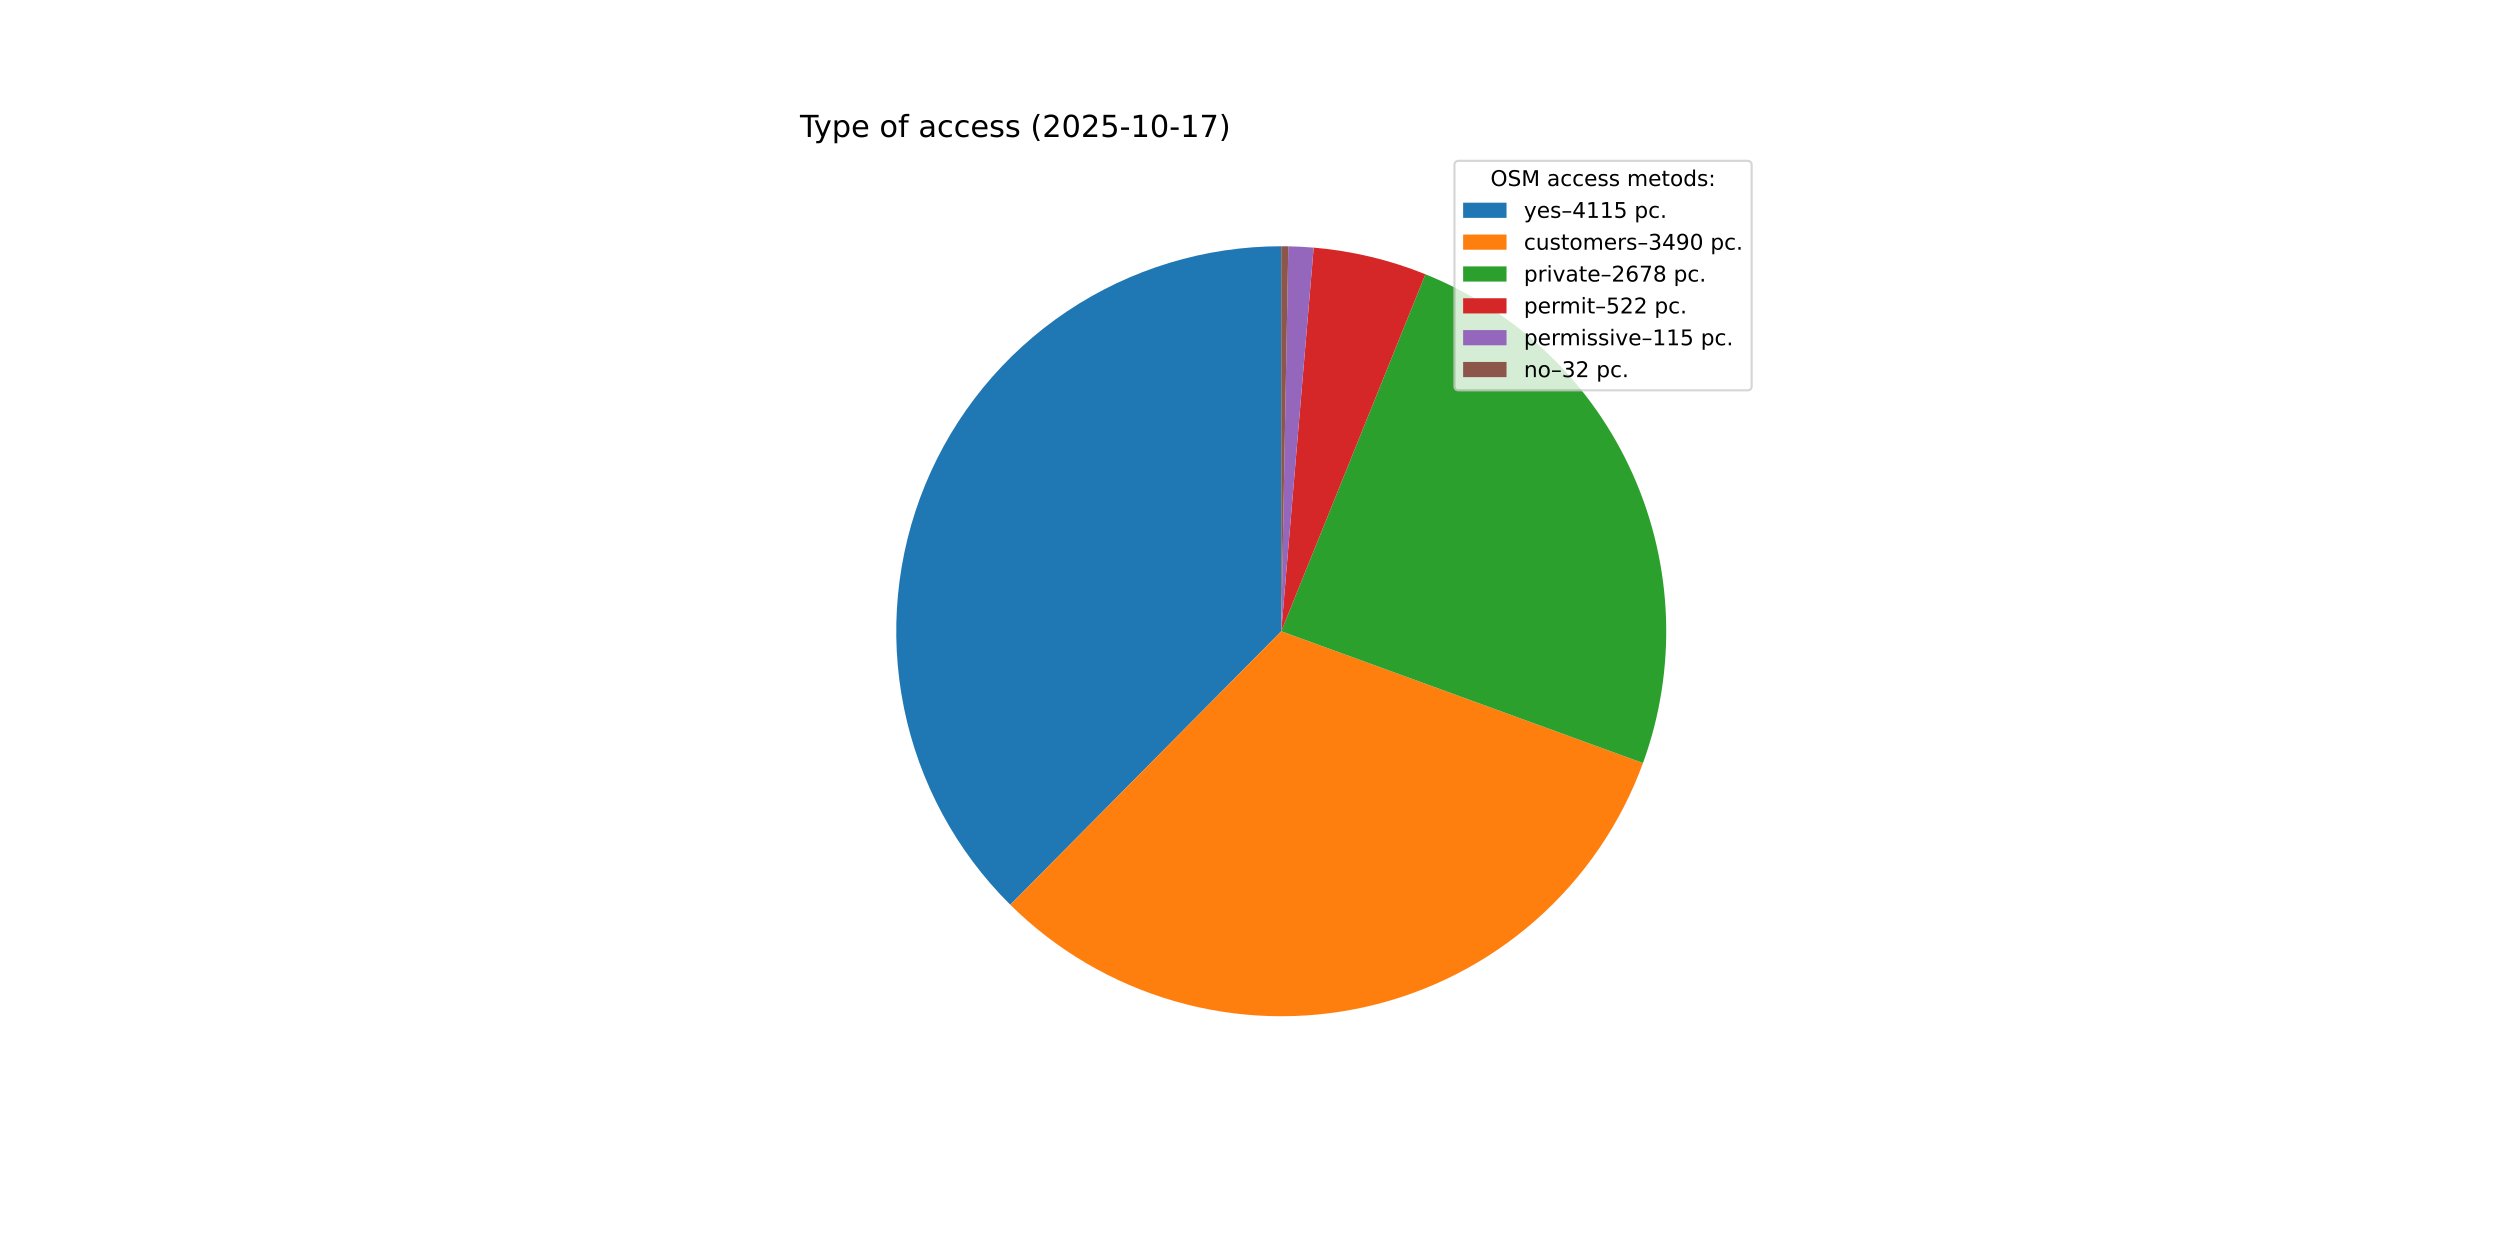
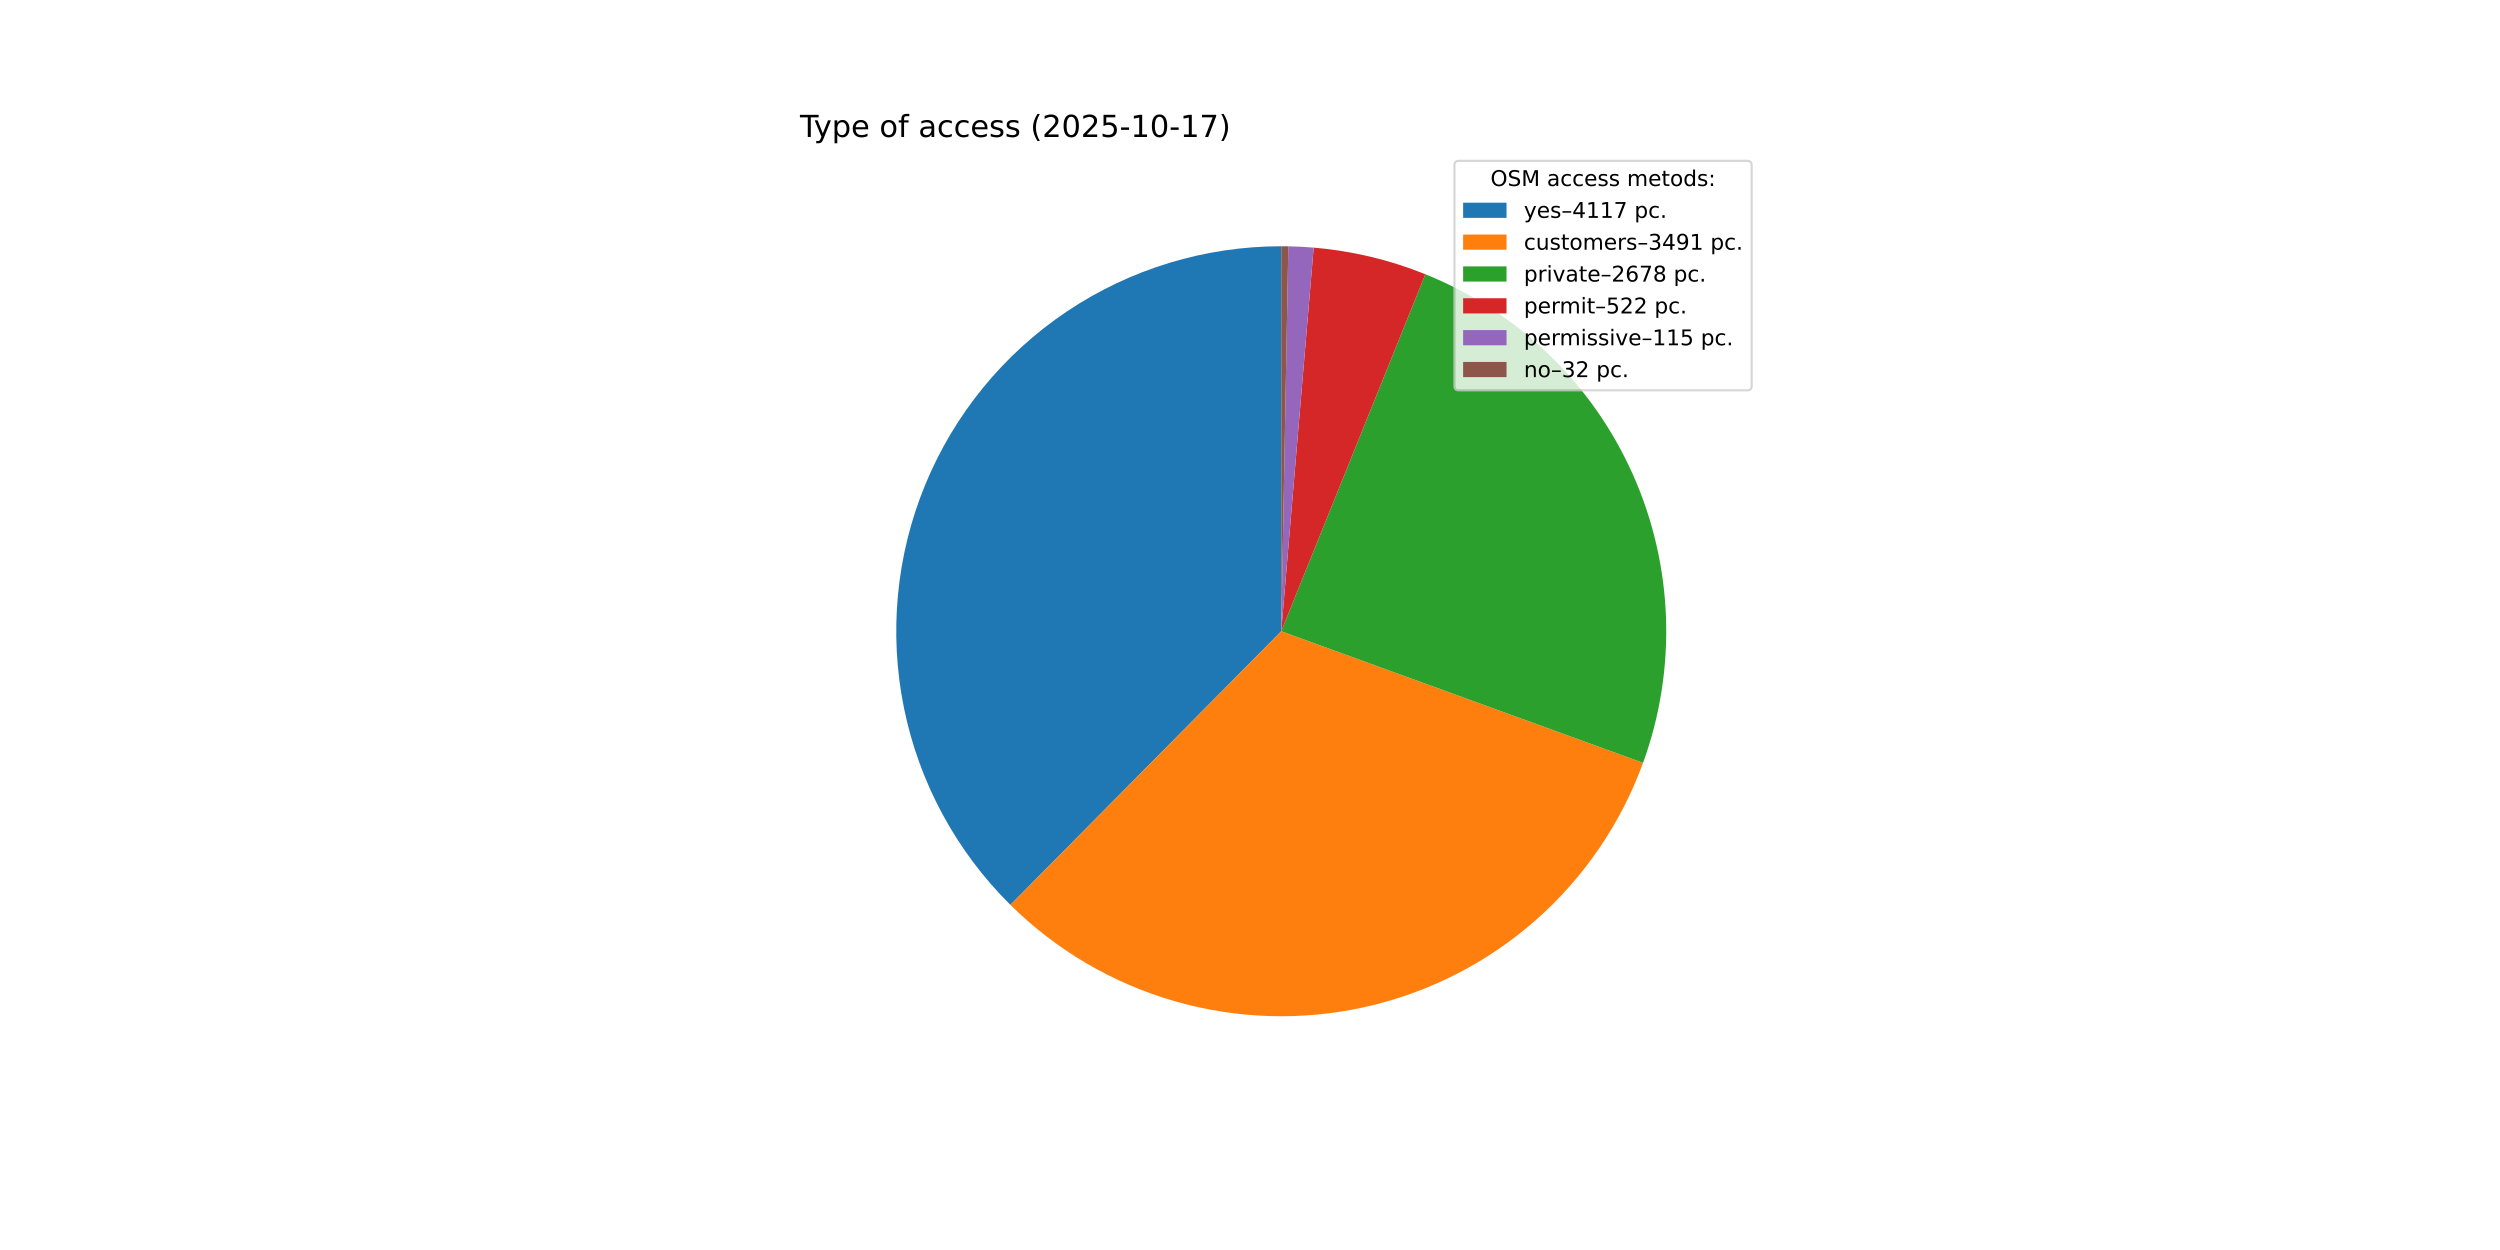
<svg xmlns="http://www.w3.org/2000/svg" xmlns:xlink="http://www.w3.org/1999/xlink" width="1152pt" height="576pt" viewBox="0 0 1152 576" version="1.1">
  <defs>
    <style type="text/css">*{stroke-linejoin: round; stroke-linecap: butt}</style>
  </defs>
  <g id="figure_1">
    <g id="patch_1">
      <path d="M 0 576  L 1152 576  L 1152 0  L 0 0  z " style="fill: #ffffff" />
    </g>
    <g id="axes_1">
      <g id="patch_2">
-         <path d="M 590.4 113.472  C 555.247 113.472 520.875 123.92 491.668 143.484  C 462.462 163.047 439.719 190.857 426.341 223.365  C 412.963 255.873 409.544 291.636 416.521 326.089  C 423.498 360.543 440.56 392.158 465.531 416.901  L 590.4 290.88  z " style="fill: #1f77b4" />
+         <path d="M 590.4 113.472  C 555.239 113.472 520.86 123.925 491.65 143.496  C 462.44 163.068 439.697 190.888 426.324 223.406  C 412.951 255.925 409.543 291.696 416.534 326.155  C 423.525 360.613 440.605 392.228 465.594 416.963  L 590.4 290.88  z " style="fill: #1f77b4" />
      </g>
      <g id="patch_3">
-         <path d="M 465.531 416.901  C 486.667 437.844 512.735 453.136 541.329 461.366  C 569.923 469.597 600.133 470.502 629.168 464  C 658.203 457.498 685.142 443.795 707.494 424.156  C 729.847 404.517 746.904 379.567 757.09 351.61  L 590.4 290.88  z " style="fill: #ff7f0e" />
+         <path d="M 465.594 416.963  C 486.74 437.896 512.817 453.176 541.416 461.391  C 570.014 469.607 600.224 470.497 629.257 463.98  C 658.289 457.463 685.221 443.746 707.564 424.095  C 729.906 404.445 746.951 379.485 757.122 351.523  L 590.4 290.88  z " style="fill: #ff7f0e" />
      </g>
      <g id="patch_4">
-         <path d="M 757.09 351.61  C 772.829 308.41 771.174 260.739 752.476 218.734  C 733.778 176.729 699.464 143.596 656.831 126.379  L 590.4 290.88  z " style="fill: #2ca02c" />
+         <path d="M 757.122 351.523  C 772.834 308.326 771.159 260.67 752.453 218.683  C 733.747 176.696 699.437 143.58 656.814 126.372  L 590.4 290.88  z " style="fill: #2ca02c" />
      </g>
      <g id="patch_5">
-         <path d="M 656.831 126.379  C 648.617 123.062 640.165 120.365 631.548 118.31  C 622.93 116.255 614.171 114.849 605.344 114.103  L 590.4 290.88  z " style="fill: #d62728" />
+         <path d="M 656.814 126.372  C 648.601 123.057 640.152 120.361 631.537 118.307  C 622.921 116.254 614.165 114.848 605.34 114.102  L 590.4 290.88  z " style="fill: #d62728" />
      </g>
      <g id="patch_6">
-         <path d="M 605.344 114.103  C 603.4 113.938 601.454 113.806 599.505 113.706  C 597.557 113.606 595.607 113.538 593.657 113.502  L 590.4 290.88  z " style="fill: #9467bd" />
+         <path d="M 605.34 114.102  C 603.396 113.938 601.45 113.806 599.503 113.706  C 597.555 113.606 595.606 113.538 593.656 113.502  L 590.4 290.88  z " style="fill: #9467bd" />
      </g>
      <g id="patch_7">
-         <path d="M 593.657 113.502  C 593.114 113.492 592.571 113.484 592.029 113.479  C 591.486 113.474 590.943 113.472 590.4 113.472  L 590.4 290.88  z " style="fill: #8c564b" />
+         <path d="M 593.656 113.502  C 593.113 113.492 592.571 113.484 592.028 113.479  C 591.485 113.474 590.943 113.472 590.4 113.472  L 590.4 290.88  z " style="fill: #8c564b" />
      </g>
      <g id="matplotlib.axis_1" />
      <g id="matplotlib.axis_2" />
      <g id="text_1">
        <g transform="translate(368.64 63.12) scale(0.14 -0.14)">
          <defs>
            <path id="DejaVuSans-54" d="M -19 4666  L 3928 4666  L 3928 4134  L 2272 4134  L 2272 0  L 1638 0  L 1638 4134  L -19 4134  L -19 4666  z " transform="scale(0.015625)" />
            <path id="DejaVuSans-79" d="M 2059 -325  Q 1816 -950 1584 -1140  Q 1353 -1331 966 -1331  L 506 -1331  L 506 -850  L 844 -850  Q 1081 -850 1212 -737  Q 1344 -625 1503 -206  L 1606 56  L 191 3500  L 800 3500  L 1894 763  L 2988 3500  L 3597 3500  L 2059 -325  z " transform="scale(0.015625)" />
            <path id="DejaVuSans-70" d="M 1159 525  L 1159 -1331  L 581 -1331  L 581 3500  L 1159 3500  L 1159 2969  Q 1341 3281 1617 3432  Q 1894 3584 2278 3584  Q 2916 3584 3314 3078  Q 3713 2572 3713 1747  Q 3713 922 3314 415  Q 2916 -91 2278 -91  Q 1894 -91 1617 61  Q 1341 213 1159 525  z M 3116 1747  Q 3116 2381 2855 2742  Q 2594 3103 2138 3103  Q 1681 3103 1420 2742  Q 1159 2381 1159 1747  Q 1159 1113 1420 752  Q 1681 391 2138 391  Q 2594 391 2855 752  Q 3116 1113 3116 1747  z " transform="scale(0.015625)" />
            <path id="DejaVuSans-65" d="M 3597 1894  L 3597 1613  L 953 1613  Q 991 1019 1311 708  Q 1631 397 2203 397  Q 2534 397 2845 478  Q 3156 559 3463 722  L 3463 178  Q 3153 47 2828 -22  Q 2503 -91 2169 -91  Q 1331 -91 842 396  Q 353 884 353 1716  Q 353 2575 817 3079  Q 1281 3584 2069 3584  Q 2775 3584 3186 3129  Q 3597 2675 3597 1894  z M 3022 2063  Q 3016 2534 2758 2815  Q 2500 3097 2075 3097  Q 1594 3097 1305 2825  Q 1016 2553 972 2059  L 3022 2063  z " transform="scale(0.015625)" />
            <path id="DejaVuSans-20" transform="scale(0.015625)" />
            <path id="DejaVuSans-6f" d="M 1959 3097  Q 1497 3097 1228 2736  Q 959 2375 959 1747  Q 959 1119 1226 758  Q 1494 397 1959 397  Q 2419 397 2687 759  Q 2956 1122 2956 1747  Q 2956 2369 2687 2733  Q 2419 3097 1959 3097  z M 1959 3584  Q 2709 3584 3137 3096  Q 3566 2609 3566 1747  Q 3566 888 3137 398  Q 2709 -91 1959 -91  Q 1206 -91 779 398  Q 353 888 353 1747  Q 353 2609 779 3096  Q 1206 3584 1959 3584  z " transform="scale(0.015625)" />
            <path id="DejaVuSans-66" d="M 2375 4863  L 2375 4384  L 1825 4384  Q 1516 4384 1395 4259  Q 1275 4134 1275 3809  L 1275 3500  L 2222 3500  L 2222 3053  L 1275 3053  L 1275 0  L 697 0  L 697 3053  L 147 3053  L 147 3500  L 697 3500  L 697 3744  Q 697 4328 969 4595  Q 1241 4863 1831 4863  L 2375 4863  z " transform="scale(0.015625)" />
            <path id="DejaVuSans-61" d="M 2194 1759  Q 1497 1759 1228 1600  Q 959 1441 959 1056  Q 959 750 1161 570  Q 1363 391 1709 391  Q 2188 391 2477 730  Q 2766 1069 2766 1631  L 2766 1759  L 2194 1759  z M 3341 1997  L 3341 0  L 2766 0  L 2766 531  Q 2569 213 2275 61  Q 1981 -91 1556 -91  Q 1019 -91 701 211  Q 384 513 384 1019  Q 384 1609 779 1909  Q 1175 2209 1959 2209  L 2766 2209  L 2766 2266  Q 2766 2663 2505 2880  Q 2244 3097 1772 3097  Q 1472 3097 1187 3025  Q 903 2953 641 2809  L 641 3341  Q 956 3463 1253 3523  Q 1550 3584 1831 3584  Q 2591 3584 2966 3190  Q 3341 2797 3341 1997  z " transform="scale(0.015625)" />
            <path id="DejaVuSans-63" d="M 3122 3366  L 3122 2828  Q 2878 2963 2633 3030  Q 2388 3097 2138 3097  Q 1578 3097 1268 2742  Q 959 2388 959 1747  Q 959 1106 1268 751  Q 1578 397 2138 397  Q 2388 397 2633 464  Q 2878 531 3122 666  L 3122 134  Q 2881 22 2623 -34  Q 2366 -91 2075 -91  Q 1284 -91 818 406  Q 353 903 353 1747  Q 353 2603 823 3093  Q 1294 3584 2113 3584  Q 2378 3584 2631 3529  Q 2884 3475 3122 3366  z " transform="scale(0.015625)" />
            <path id="DejaVuSans-73" d="M 2834 3397  L 2834 2853  Q 2591 2978 2328 3040  Q 2066 3103 1784 3103  Q 1356 3103 1142 2972  Q 928 2841 928 2578  Q 928 2378 1081 2264  Q 1234 2150 1697 2047  L 1894 2003  Q 2506 1872 2764 1633  Q 3022 1394 3022 966  Q 3022 478 2636 193  Q 2250 -91 1575 -91  Q 1294 -91 989 -36  Q 684 19 347 128  L 347 722  Q 666 556 975 473  Q 1284 391 1588 391  Q 1994 391 2212 530  Q 2431 669 2431 922  Q 2431 1156 2273 1281  Q 2116 1406 1581 1522  L 1381 1569  Q 847 1681 609 1914  Q 372 2147 372 2553  Q 372 3047 722 3315  Q 1072 3584 1716 3584  Q 2034 3584 2315 3537  Q 2597 3491 2834 3397  z " transform="scale(0.015625)" />
            <path id="DejaVuSans-28" d="M 1984 4856  Q 1566 4138 1362 3434  Q 1159 2731 1159 2009  Q 1159 1288 1364 580  Q 1569 -128 1984 -844  L 1484 -844  Q 1016 -109 783 600  Q 550 1309 550 2009  Q 550 2706 781 3412  Q 1013 4119 1484 4856  L 1984 4856  z " transform="scale(0.015625)" />
            <path id="DejaVuSans-32" d="M 1228 531  L 3431 531  L 3431 0  L 469 0  L 469 531  Q 828 903 1448 1529  Q 2069 2156 2228 2338  Q 2531 2678 2651 2914  Q 2772 3150 2772 3378  Q 2772 3750 2511 3984  Q 2250 4219 1831 4219  Q 1534 4219 1204 4116  Q 875 4013 500 3803  L 500 4441  Q 881 4594 1212 4672  Q 1544 4750 1819 4750  Q 2544 4750 2975 4387  Q 3406 4025 3406 3419  Q 3406 3131 3298 2873  Q 3191 2616 2906 2266  Q 2828 2175 2409 1742  Q 1991 1309 1228 531  z " transform="scale(0.015625)" />
            <path id="DejaVuSans-30" d="M 2034 4250  Q 1547 4250 1301 3770  Q 1056 3291 1056 2328  Q 1056 1369 1301 889  Q 1547 409 2034 409  Q 2525 409 2770 889  Q 3016 1369 3016 2328  Q 3016 3291 2770 3770  Q 2525 4250 2034 4250  z M 2034 4750  Q 2819 4750 3233 4129  Q 3647 3509 3647 2328  Q 3647 1150 3233 529  Q 2819 -91 2034 -91  Q 1250 -91 836 529  Q 422 1150 422 2328  Q 422 3509 836 4129  Q 1250 4750 2034 4750  z " transform="scale(0.015625)" />
            <path id="DejaVuSans-35" d="M 691 4666  L 3169 4666  L 3169 4134  L 1269 4134  L 1269 2991  Q 1406 3038 1543 3061  Q 1681 3084 1819 3084  Q 2600 3084 3056 2656  Q 3513 2228 3513 1497  Q 3513 744 3044 326  Q 2575 -91 1722 -91  Q 1428 -91 1123 -41  Q 819 9 494 109  L 494 744  Q 775 591 1075 516  Q 1375 441 1709 441  Q 2250 441 2565 725  Q 2881 1009 2881 1497  Q 2881 1984 2565 2268  Q 2250 2553 1709 2553  Q 1456 2553 1204 2497  Q 953 2441 691 2322  L 691 4666  z " transform="scale(0.015625)" />
            <path id="DejaVuSans-2d" d="M 313 2009  L 1997 2009  L 1997 1497  L 313 1497  L 313 2009  z " transform="scale(0.015625)" />
            <path id="DejaVuSans-31" d="M 794 531  L 1825 531  L 1825 4091  L 703 3866  L 703 4441  L 1819 4666  L 2450 4666  L 2450 531  L 3481 531  L 3481 0  L 794 0  L 794 531  z " transform="scale(0.015625)" />
            <path id="DejaVuSans-37" d="M 525 4666  L 3525 4666  L 3525 4397  L 1831 0  L 1172 0  L 2766 4134  L 525 4134  L 525 4666  z " transform="scale(0.015625)" />
            <path id="DejaVuSans-29" d="M 513 4856  L 1013 4856  Q 1481 4119 1714 3412  Q 1947 2706 1947 2009  Q 1947 1309 1714 600  Q 1481 -109 1013 -844  L 513 -844  Q 928 -128 1133 580  Q 1338 1288 1338 2009  Q 1338 2731 1133 3434  Q 928 4138 513 4856  z " transform="scale(0.015625)" />
          </defs>
          <use xlink:href="#DejaVuSans-54" />
          <use xlink:href="#DejaVuSans-79" x="45.459" />
          <use xlink:href="#DejaVuSans-70" x="104.639" />
          <use xlink:href="#DejaVuSans-65" x="168.115" />
          <use xlink:href="#DejaVuSans-20" x="229.639" />
          <use xlink:href="#DejaVuSans-6f" x="261.426" />
          <use xlink:href="#DejaVuSans-66" x="322.607" />
          <use xlink:href="#DejaVuSans-20" x="357.812" />
          <use xlink:href="#DejaVuSans-61" x="389.6" />
          <use xlink:href="#DejaVuSans-63" x="450.879" />
          <use xlink:href="#DejaVuSans-63" x="505.859" />
          <use xlink:href="#DejaVuSans-65" x="560.84" />
          <use xlink:href="#DejaVuSans-73" x="622.363" />
          <use xlink:href="#DejaVuSans-73" x="674.463" />
          <use xlink:href="#DejaVuSans-20" x="726.562" />
          <use xlink:href="#DejaVuSans-28" x="758.35" />
          <use xlink:href="#DejaVuSans-32" x="797.363" />
          <use xlink:href="#DejaVuSans-30" x="860.986" />
          <use xlink:href="#DejaVuSans-32" x="924.609" />
          <use xlink:href="#DejaVuSans-35" x="988.232" />
          <use xlink:href="#DejaVuSans-2d" x="1051.855" />
          <use xlink:href="#DejaVuSans-31" x="1087.939" />
          <use xlink:href="#DejaVuSans-30" x="1151.562" />
          <use xlink:href="#DejaVuSans-2d" x="1215.186" />
          <use xlink:href="#DejaVuSans-31" x="1251.27" />
          <use xlink:href="#DejaVuSans-37" x="1314.893" />
          <use xlink:href="#DejaVuSans-29" x="1378.516" />
        </g>
      </g>
      <g id="legend_1">
        <g id="patch_8">
          <path d="M 672.208 179.867  L 805.16 179.867  Q 807.16 179.867 807.16 177.867  L 807.16 76.12  Q 807.16 74.12 805.16 74.12  L 672.208 74.12  Q 670.208 74.12 670.208 76.12  L 670.208 177.867  Q 670.208 179.867 672.208 179.867  z " style="fill: #ffffff; opacity: 0.8; stroke: #cccccc; stroke-linejoin: miter" />
        </g>
        <g id="text_2">
          <g transform="translate(686.8038 85.71844) scale(0.1 -0.1)">
            <defs>
              <path id="DejaVuSans-4f" d="M 2522 4238  Q 1834 4238 1429 3725  Q 1025 3213 1025 2328  Q 1025 1447 1429 934  Q 1834 422 2522 422  Q 3209 422 3611 934  Q 4013 1447 4013 2328  Q 4013 3213 3611 3725  Q 3209 4238 2522 4238  z M 2522 4750  Q 3503 4750 4090 4092  Q 4678 3434 4678 2328  Q 4678 1225 4090 567  Q 3503 -91 2522 -91  Q 1538 -91 948 565  Q 359 1222 359 2328  Q 359 3434 948 4092  Q 1538 4750 2522 4750  z " transform="scale(0.015625)" />
              <path id="DejaVuSans-53" d="M 3425 4513  L 3425 3897  Q 3066 4069 2747 4153  Q 2428 4238 2131 4238  Q 1616 4238 1336 4038  Q 1056 3838 1056 3469  Q 1056 3159 1242 3001  Q 1428 2844 1947 2747  L 2328 2669  Q 3034 2534 3370 2195  Q 3706 1856 3706 1288  Q 3706 609 3251 259  Q 2797 -91 1919 -91  Q 1588 -91 1214 -16  Q 841 59 441 206  L 441 856  Q 825 641 1194 531  Q 1563 422 1919 422  Q 2459 422 2753 634  Q 3047 847 3047 1241  Q 3047 1584 2836 1778  Q 2625 1972 2144 2069  L 1759 2144  Q 1053 2284 737 2584  Q 422 2884 422 3419  Q 422 4038 858 4394  Q 1294 4750 2059 4750  Q 2388 4750 2728 4690  Q 3069 4631 3425 4513  z " transform="scale(0.015625)" />
              <path id="DejaVuSans-4d" d="M 628 4666  L 1569 4666  L 2759 1491  L 3956 4666  L 4897 4666  L 4897 0  L 4281 0  L 4281 4097  L 3078 897  L 2444 897  L 1241 4097  L 1241 0  L 628 0  L 628 4666  z " transform="scale(0.015625)" />
              <path id="DejaVuSans-6d" d="M 3328 2828  Q 3544 3216 3844 3400  Q 4144 3584 4550 3584  Q 5097 3584 5394 3201  Q 5691 2819 5691 2113  L 5691 0  L 5113 0  L 5113 2094  Q 5113 2597 4934 2840  Q 4756 3084 4391 3084  Q 3944 3084 3684 2787  Q 3425 2491 3425 1978  L 3425 0  L 2847 0  L 2847 2094  Q 2847 2600 2669 2842  Q 2491 3084 2119 3084  Q 1678 3084 1418 2786  Q 1159 2488 1159 1978  L 1159 0  L 581 0  L 581 3500  L 1159 3500  L 1159 2956  Q 1356 3278 1631 3431  Q 1906 3584 2284 3584  Q 2666 3584 2933 3390  Q 3200 3197 3328 2828  z " transform="scale(0.015625)" />
              <path id="DejaVuSans-74" d="M 1172 4494  L 1172 3500  L 2356 3500  L 2356 3053  L 1172 3053  L 1172 1153  Q 1172 725 1289 603  Q 1406 481 1766 481  L 2356 481  L 2356 0  L 1766 0  Q 1100 0 847 248  Q 594 497 594 1153  L 594 3053  L 172 3053  L 172 3500  L 594 3500  L 594 4494  L 1172 4494  z " transform="scale(0.015625)" />
              <path id="DejaVuSans-64" d="M 2906 2969  L 2906 4863  L 3481 4863  L 3481 0  L 2906 0  L 2906 525  Q 2725 213 2448 61  Q 2172 -91 1784 -91  Q 1150 -91 751 415  Q 353 922 353 1747  Q 353 2572 751 3078  Q 1150 3584 1784 3584  Q 2172 3584 2448 3432  Q 2725 3281 2906 2969  z M 947 1747  Q 947 1113 1208 752  Q 1469 391 1925 391  Q 2381 391 2643 752  Q 2906 1113 2906 1747  Q 2906 2381 2643 2742  Q 2381 3103 1925 3103  Q 1469 3103 1208 2742  Q 947 2381 947 1747  z " transform="scale(0.015625)" />
              <path id="DejaVuSans-3a" d="M 750 794  L 1409 794  L 1409 0  L 750 0  L 750 794  z M 750 3309  L 1409 3309  L 1409 2516  L 750 2516  L 750 3309  z " transform="scale(0.015625)" />
            </defs>
            <use xlink:href="#DejaVuSans-4f" />
            <use xlink:href="#DejaVuSans-53" x="78.711" />
            <use xlink:href="#DejaVuSans-4d" x="142.188" />
            <use xlink:href="#DejaVuSans-20" x="228.467" />
            <use xlink:href="#DejaVuSans-61" x="260.254" />
            <use xlink:href="#DejaVuSans-63" x="321.533" />
            <use xlink:href="#DejaVuSans-63" x="376.514" />
            <use xlink:href="#DejaVuSans-65" x="431.494" />
            <use xlink:href="#DejaVuSans-73" x="493.018" />
            <use xlink:href="#DejaVuSans-73" x="545.117" />
            <use xlink:href="#DejaVuSans-20" x="597.217" />
            <use xlink:href="#DejaVuSans-6d" x="629.004" />
            <use xlink:href="#DejaVuSans-65" x="726.416" />
            <use xlink:href="#DejaVuSans-74" x="787.939" />
            <use xlink:href="#DejaVuSans-6f" x="827.148" />
            <use xlink:href="#DejaVuSans-64" x="888.33" />
            <use xlink:href="#DejaVuSans-73" x="951.807" />
            <use xlink:href="#DejaVuSans-3a" x="1003.906" />
          </g>
        </g>
        <g id="patch_9">
          <path d="M 674.208 100.397  L 694.208 100.397  L 694.208 93.397  L 674.208 93.397  z " style="fill: #1f77b4" />
        </g>
        <g id="text_3">
          <g transform="translate(702.2084 100.3966) scale(0.1 -0.1)">
            <defs>
              <path id="DejaVuSans-2013" d="M 313 1978  L 2888 1978  L 2888 1528  L 313 1528  L 313 1978  z " transform="scale(0.015625)" />
              <path id="DejaVuSans-34" d="M 2419 4116  L 825 1625  L 2419 1625  L 2419 4116  z M 2253 4666  L 3047 4666  L 3047 1625  L 3713 1625  L 3713 1100  L 3047 1100  L 3047 0  L 2419 0  L 2419 1100  L 313 1100  L 313 1709  L 2253 4666  z " transform="scale(0.015625)" />
              <path id="DejaVuSans-2e" d="M 684 794  L 1344 794  L 1344 0  L 684 0  L 684 794  z " transform="scale(0.015625)" />
            </defs>
            <use xlink:href="#DejaVuSans-79" />
            <use xlink:href="#DejaVuSans-65" x="59.18" />
            <use xlink:href="#DejaVuSans-73" x="120.703" />
            <use xlink:href="#DejaVuSans-2013" x="172.803" />
            <use xlink:href="#DejaVuSans-34" x="222.803" />
            <use xlink:href="#DejaVuSans-31" x="286.426" />
            <use xlink:href="#DejaVuSans-31" x="350.049" />
-             <use xlink:href="#DejaVuSans-35" x="413.672" />
+             <use xlink:href="#DejaVuSans-37" x="413.672" />
            <use xlink:href="#DejaVuSans-20" x="477.295" />
            <use xlink:href="#DejaVuSans-70" x="509.082" />
            <use xlink:href="#DejaVuSans-63" x="572.559" />
            <use xlink:href="#DejaVuSans-2e" x="627.539" />
          </g>
        </g>
        <g id="patch_10">
          <path d="M 674.208 115.075  L 694.208 115.075  L 694.208 108.075  L 674.208 108.075  z " style="fill: #ff7f0e" />
        </g>
        <g id="text_4">
          <g transform="translate(702.2084 115.0747) scale(0.1 -0.1)">
            <defs>
              <path id="DejaVuSans-75" d="M 544 1381  L 544 3500  L 1119 3500  L 1119 1403  Q 1119 906 1312 657  Q 1506 409 1894 409  Q 2359 409 2629 706  Q 2900 1003 2900 1516  L 2900 3500  L 3475 3500  L 3475 0  L 2900 0  L 2900 538  Q 2691 219 2414 64  Q 2138 -91 1772 -91  Q 1169 -91 856 284  Q 544 659 544 1381  z M 1991 3584  L 1991 3584  z " transform="scale(0.015625)" />
              <path id="DejaVuSans-72" d="M 2631 2963  Q 2534 3019 2420 3045  Q 2306 3072 2169 3072  Q 1681 3072 1420 2755  Q 1159 2438 1159 1844  L 1159 0  L 581 0  L 581 3500  L 1159 3500  L 1159 2956  Q 1341 3275 1631 3429  Q 1922 3584 2338 3584  Q 2397 3584 2469 3576  Q 2541 3569 2628 3553  L 2631 2963  z " transform="scale(0.015625)" />
              <path id="DejaVuSans-33" d="M 2597 2516  Q 3050 2419 3304 2112  Q 3559 1806 3559 1356  Q 3559 666 3084 287  Q 2609 -91 1734 -91  Q 1441 -91 1130 -33  Q 819 25 488 141  L 488 750  Q 750 597 1062 519  Q 1375 441 1716 441  Q 2309 441 2620 675  Q 2931 909 2931 1356  Q 2931 1769 2642 2001  Q 2353 2234 1838 2234  L 1294 2234  L 1294 2753  L 1863 2753  Q 2328 2753 2575 2939  Q 2822 3125 2822 3475  Q 2822 3834 2567 4026  Q 2313 4219 1838 4219  Q 1578 4219 1281 4162  Q 984 4106 628 3988  L 628 4550  Q 988 4650 1302 4700  Q 1616 4750 1894 4750  Q 2613 4750 3031 4423  Q 3450 4097 3450 3541  Q 3450 3153 3228 2886  Q 3006 2619 2597 2516  z " transform="scale(0.015625)" />
              <path id="DejaVuSans-39" d="M 703 97  L 703 672  Q 941 559 1184 500  Q 1428 441 1663 441  Q 2288 441 2617 861  Q 2947 1281 2994 2138  Q 2813 1869 2534 1725  Q 2256 1581 1919 1581  Q 1219 1581 811 2004  Q 403 2428 403 3163  Q 403 3881 828 4315  Q 1253 4750 1959 4750  Q 2769 4750 3195 4129  Q 3622 3509 3622 2328  Q 3622 1225 3098 567  Q 2575 -91 1691 -91  Q 1453 -91 1209 -44  Q 966 3 703 97  z M 1959 2075  Q 2384 2075 2632 2365  Q 2881 2656 2881 3163  Q 2881 3666 2632 3958  Q 2384 4250 1959 4250  Q 1534 4250 1286 3958  Q 1038 3666 1038 3163  Q 1038 2656 1286 2365  Q 1534 2075 1959 2075  z " transform="scale(0.015625)" />
            </defs>
            <use xlink:href="#DejaVuSans-63" />
            <use xlink:href="#DejaVuSans-75" x="54.98" />
            <use xlink:href="#DejaVuSans-73" x="118.359" />
            <use xlink:href="#DejaVuSans-74" x="170.459" />
            <use xlink:href="#DejaVuSans-6f" x="209.668" />
            <use xlink:href="#DejaVuSans-6d" x="270.85" />
            <use xlink:href="#DejaVuSans-65" x="368.262" />
            <use xlink:href="#DejaVuSans-72" x="429.785" />
            <use xlink:href="#DejaVuSans-73" x="470.898" />
            <use xlink:href="#DejaVuSans-2013" x="522.998" />
            <use xlink:href="#DejaVuSans-33" x="572.998" />
            <use xlink:href="#DejaVuSans-34" x="636.621" />
            <use xlink:href="#DejaVuSans-39" x="700.244" />
-             <use xlink:href="#DejaVuSans-30" x="763.867" />
+             <use xlink:href="#DejaVuSans-31" x="763.867" />
            <use xlink:href="#DejaVuSans-20" x="827.49" />
            <use xlink:href="#DejaVuSans-70" x="859.277" />
            <use xlink:href="#DejaVuSans-63" x="922.754" />
            <use xlink:href="#DejaVuSans-2e" x="977.734" />
          </g>
        </g>
        <g id="patch_11">
          <path d="M 674.208 129.753  L 694.208 129.753  L 694.208 122.753  L 674.208 122.753  z " style="fill: #2ca02c" />
        </g>
        <g id="text_5">
          <g transform="translate(702.2084 129.7528) scale(0.1 -0.1)">
            <defs>
              <path id="DejaVuSans-69" d="M 603 3500  L 1178 3500  L 1178 0  L 603 0  L 603 3500  z M 603 4863  L 1178 4863  L 1178 4134  L 603 4134  L 603 4863  z " transform="scale(0.015625)" />
              <path id="DejaVuSans-76" d="M 191 3500  L 800 3500  L 1894 563  L 2988 3500  L 3597 3500  L 2284 0  L 1503 0  L 191 3500  z " transform="scale(0.015625)" />
              <path id="DejaVuSans-36" d="M 2113 2584  Q 1688 2584 1439 2293  Q 1191 2003 1191 1497  Q 1191 994 1439 701  Q 1688 409 2113 409  Q 2538 409 2786 701  Q 3034 994 3034 1497  Q 3034 2003 2786 2293  Q 2538 2584 2113 2584  z M 3366 4563  L 3366 3988  Q 3128 4100 2886 4159  Q 2644 4219 2406 4219  Q 1781 4219 1451 3797  Q 1122 3375 1075 2522  Q 1259 2794 1537 2939  Q 1816 3084 2150 3084  Q 2853 3084 3261 2657  Q 3669 2231 3669 1497  Q 3669 778 3244 343  Q 2819 -91 2113 -91  Q 1303 -91 875 529  Q 447 1150 447 2328  Q 447 3434 972 4092  Q 1497 4750 2381 4750  Q 2619 4750 2861 4703  Q 3103 4656 3366 4563  z " transform="scale(0.015625)" />
              <path id="DejaVuSans-38" d="M 2034 2216  Q 1584 2216 1326 1975  Q 1069 1734 1069 1313  Q 1069 891 1326 650  Q 1584 409 2034 409  Q 2484 409 2743 651  Q 3003 894 3003 1313  Q 3003 1734 2745 1975  Q 2488 2216 2034 2216  z M 1403 2484  Q 997 2584 770 2862  Q 544 3141 544 3541  Q 544 4100 942 4425  Q 1341 4750 2034 4750  Q 2731 4750 3128 4425  Q 3525 4100 3525 3541  Q 3525 3141 3298 2862  Q 3072 2584 2669 2484  Q 3125 2378 3379 2068  Q 3634 1759 3634 1313  Q 3634 634 3220 271  Q 2806 -91 2034 -91  Q 1263 -91 848 271  Q 434 634 434 1313  Q 434 1759 690 2068  Q 947 2378 1403 2484  z M 1172 3481  Q 1172 3119 1398 2916  Q 1625 2713 2034 2713  Q 2441 2713 2670 2916  Q 2900 3119 2900 3481  Q 2900 3844 2670 4047  Q 2441 4250 2034 4250  Q 1625 4250 1398 4047  Q 1172 3844 1172 3481  z " transform="scale(0.015625)" />
            </defs>
            <use xlink:href="#DejaVuSans-70" />
            <use xlink:href="#DejaVuSans-72" x="63.477" />
            <use xlink:href="#DejaVuSans-69" x="104.59" />
            <use xlink:href="#DejaVuSans-76" x="132.373" />
            <use xlink:href="#DejaVuSans-61" x="191.553" />
            <use xlink:href="#DejaVuSans-74" x="252.832" />
            <use xlink:href="#DejaVuSans-65" x="292.041" />
            <use xlink:href="#DejaVuSans-2013" x="353.564" />
            <use xlink:href="#DejaVuSans-32" x="403.564" />
            <use xlink:href="#DejaVuSans-36" x="467.188" />
            <use xlink:href="#DejaVuSans-37" x="530.811" />
            <use xlink:href="#DejaVuSans-38" x="594.434" />
            <use xlink:href="#DejaVuSans-20" x="658.057" />
            <use xlink:href="#DejaVuSans-70" x="689.844" />
            <use xlink:href="#DejaVuSans-63" x="753.32" />
            <use xlink:href="#DejaVuSans-2e" x="808.301" />
          </g>
        </g>
        <g id="patch_12">
          <path d="M 674.208 144.431  L 694.208 144.431  L 694.208 137.431  L 674.208 137.431  z " style="fill: #d62728" />
        </g>
        <g id="text_6">
          <g transform="translate(702.2084 144.4309) scale(0.1 -0.1)">
            <use xlink:href="#DejaVuSans-70" />
            <use xlink:href="#DejaVuSans-65" x="63.477" />
            <use xlink:href="#DejaVuSans-72" x="125" />
            <use xlink:href="#DejaVuSans-6d" x="164.363" />
            <use xlink:href="#DejaVuSans-69" x="261.775" />
            <use xlink:href="#DejaVuSans-74" x="289.559" />
            <use xlink:href="#DejaVuSans-2013" x="328.768" />
            <use xlink:href="#DejaVuSans-35" x="378.768" />
            <use xlink:href="#DejaVuSans-32" x="442.391" />
            <use xlink:href="#DejaVuSans-32" x="506.014" />
            <use xlink:href="#DejaVuSans-20" x="569.637" />
            <use xlink:href="#DejaVuSans-70" x="601.424" />
            <use xlink:href="#DejaVuSans-63" x="664.9" />
            <use xlink:href="#DejaVuSans-2e" x="719.881" />
          </g>
        </g>
        <g id="patch_13">
          <path d="M 674.208 159.109  L 694.208 159.109  L 694.208 152.109  L 674.208 152.109  z " style="fill: #9467bd" />
        </g>
        <g id="text_7">
          <g transform="translate(702.2084 159.1091) scale(0.1 -0.1)">
            <use xlink:href="#DejaVuSans-70" />
            <use xlink:href="#DejaVuSans-65" x="63.477" />
            <use xlink:href="#DejaVuSans-72" x="125" />
            <use xlink:href="#DejaVuSans-6d" x="164.363" />
            <use xlink:href="#DejaVuSans-69" x="261.775" />
            <use xlink:href="#DejaVuSans-73" x="289.559" />
            <use xlink:href="#DejaVuSans-73" x="341.658" />
            <use xlink:href="#DejaVuSans-69" x="393.758" />
            <use xlink:href="#DejaVuSans-76" x="421.541" />
            <use xlink:href="#DejaVuSans-65" x="480.721" />
            <use xlink:href="#DejaVuSans-2013" x="542.244" />
            <use xlink:href="#DejaVuSans-31" x="592.244" />
            <use xlink:href="#DejaVuSans-31" x="655.867" />
            <use xlink:href="#DejaVuSans-35" x="719.49" />
            <use xlink:href="#DejaVuSans-20" x="783.113" />
            <use xlink:href="#DejaVuSans-70" x="814.9" />
            <use xlink:href="#DejaVuSans-63" x="878.377" />
            <use xlink:href="#DejaVuSans-2e" x="933.357" />
          </g>
        </g>
        <g id="patch_14">
          <path d="M 674.208 173.787  L 694.208 173.787  L 694.208 166.787  L 674.208 166.787  z " style="fill: #8c564b" />
        </g>
        <g id="text_8">
          <g transform="translate(702.2084 173.7872) scale(0.1 -0.1)">
            <defs>
              <path id="DejaVuSans-6e" d="M 3513 2113  L 3513 0  L 2938 0  L 2938 2094  Q 2938 2591 2744 2837  Q 2550 3084 2163 3084  Q 1697 3084 1428 2787  Q 1159 2491 1159 1978  L 1159 0  L 581 0  L 581 3500  L 1159 3500  L 1159 2956  Q 1366 3272 1645 3428  Q 1925 3584 2291 3584  Q 2894 3584 3203 3211  Q 3513 2838 3513 2113  z " transform="scale(0.015625)" />
            </defs>
            <use xlink:href="#DejaVuSans-6e" />
            <use xlink:href="#DejaVuSans-6f" x="63.379" />
            <use xlink:href="#DejaVuSans-2013" x="124.561" />
            <use xlink:href="#DejaVuSans-33" x="174.561" />
            <use xlink:href="#DejaVuSans-32" x="238.184" />
            <use xlink:href="#DejaVuSans-20" x="301.807" />
            <use xlink:href="#DejaVuSans-70" x="333.594" />
            <use xlink:href="#DejaVuSans-63" x="397.07" />
            <use xlink:href="#DejaVuSans-2e" x="452.051" />
          </g>
        </g>
      </g>
    </g>
  </g>
</svg>
